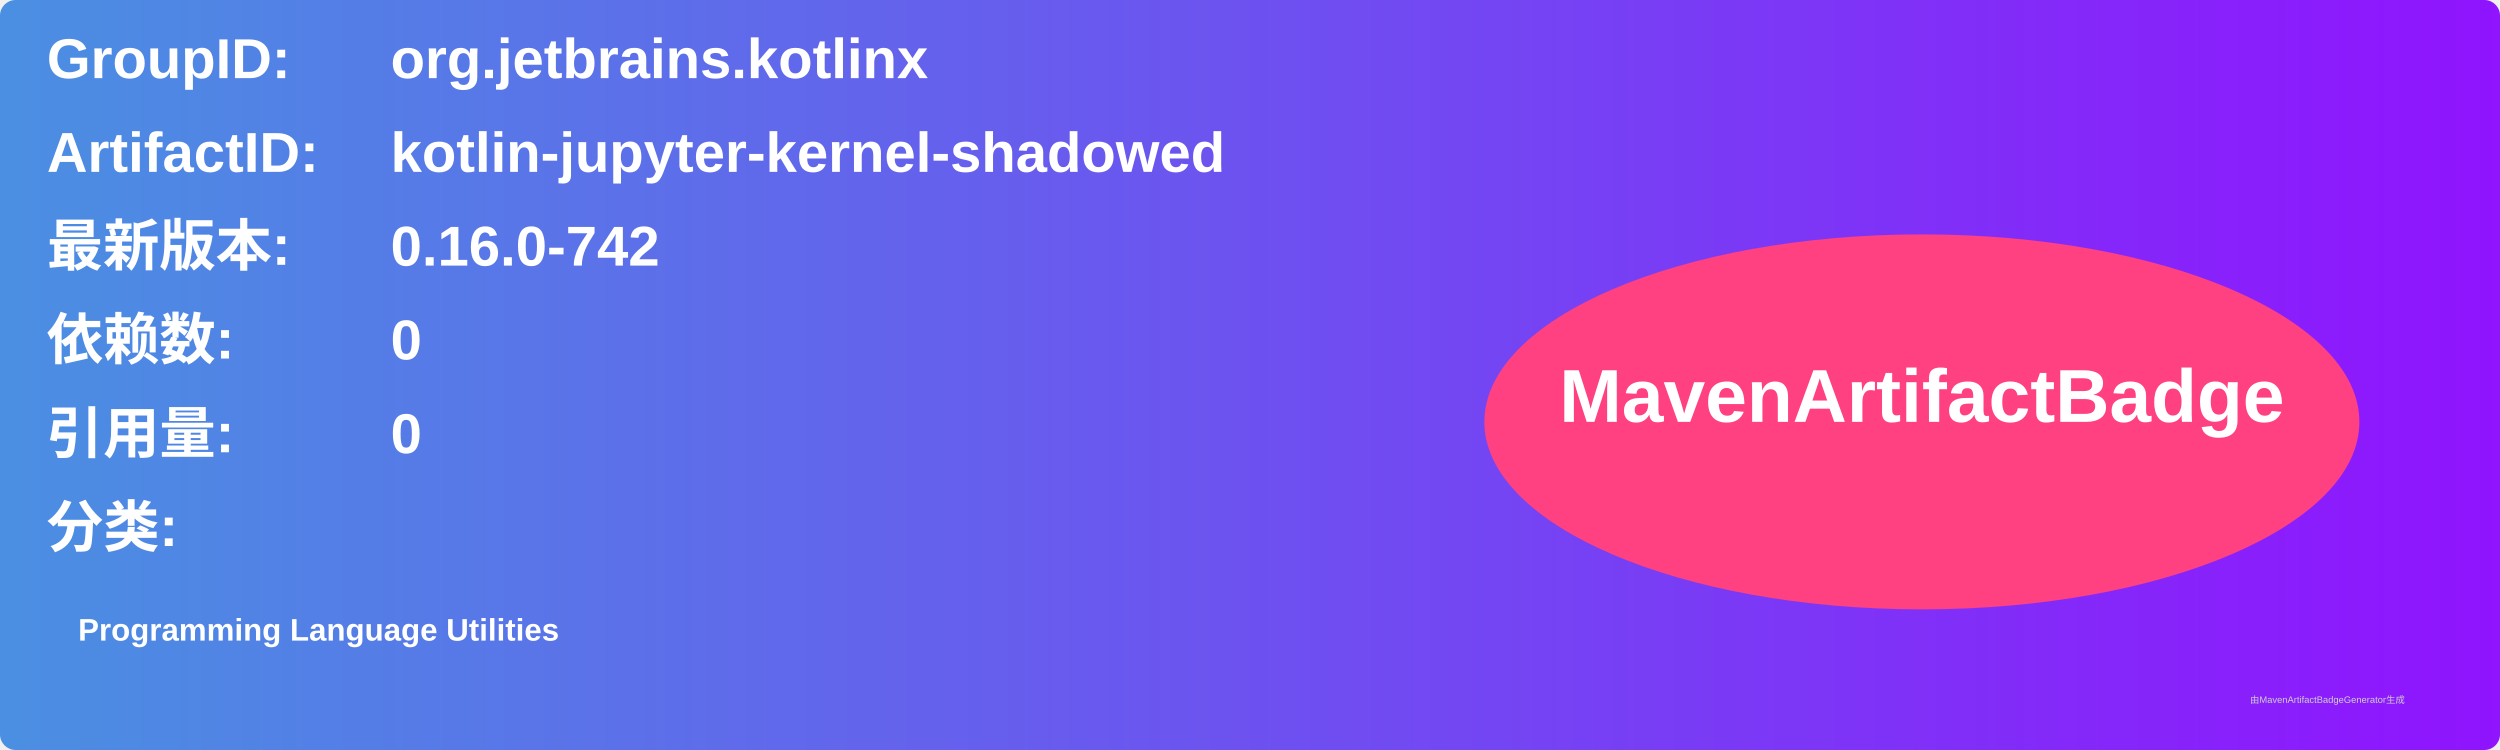
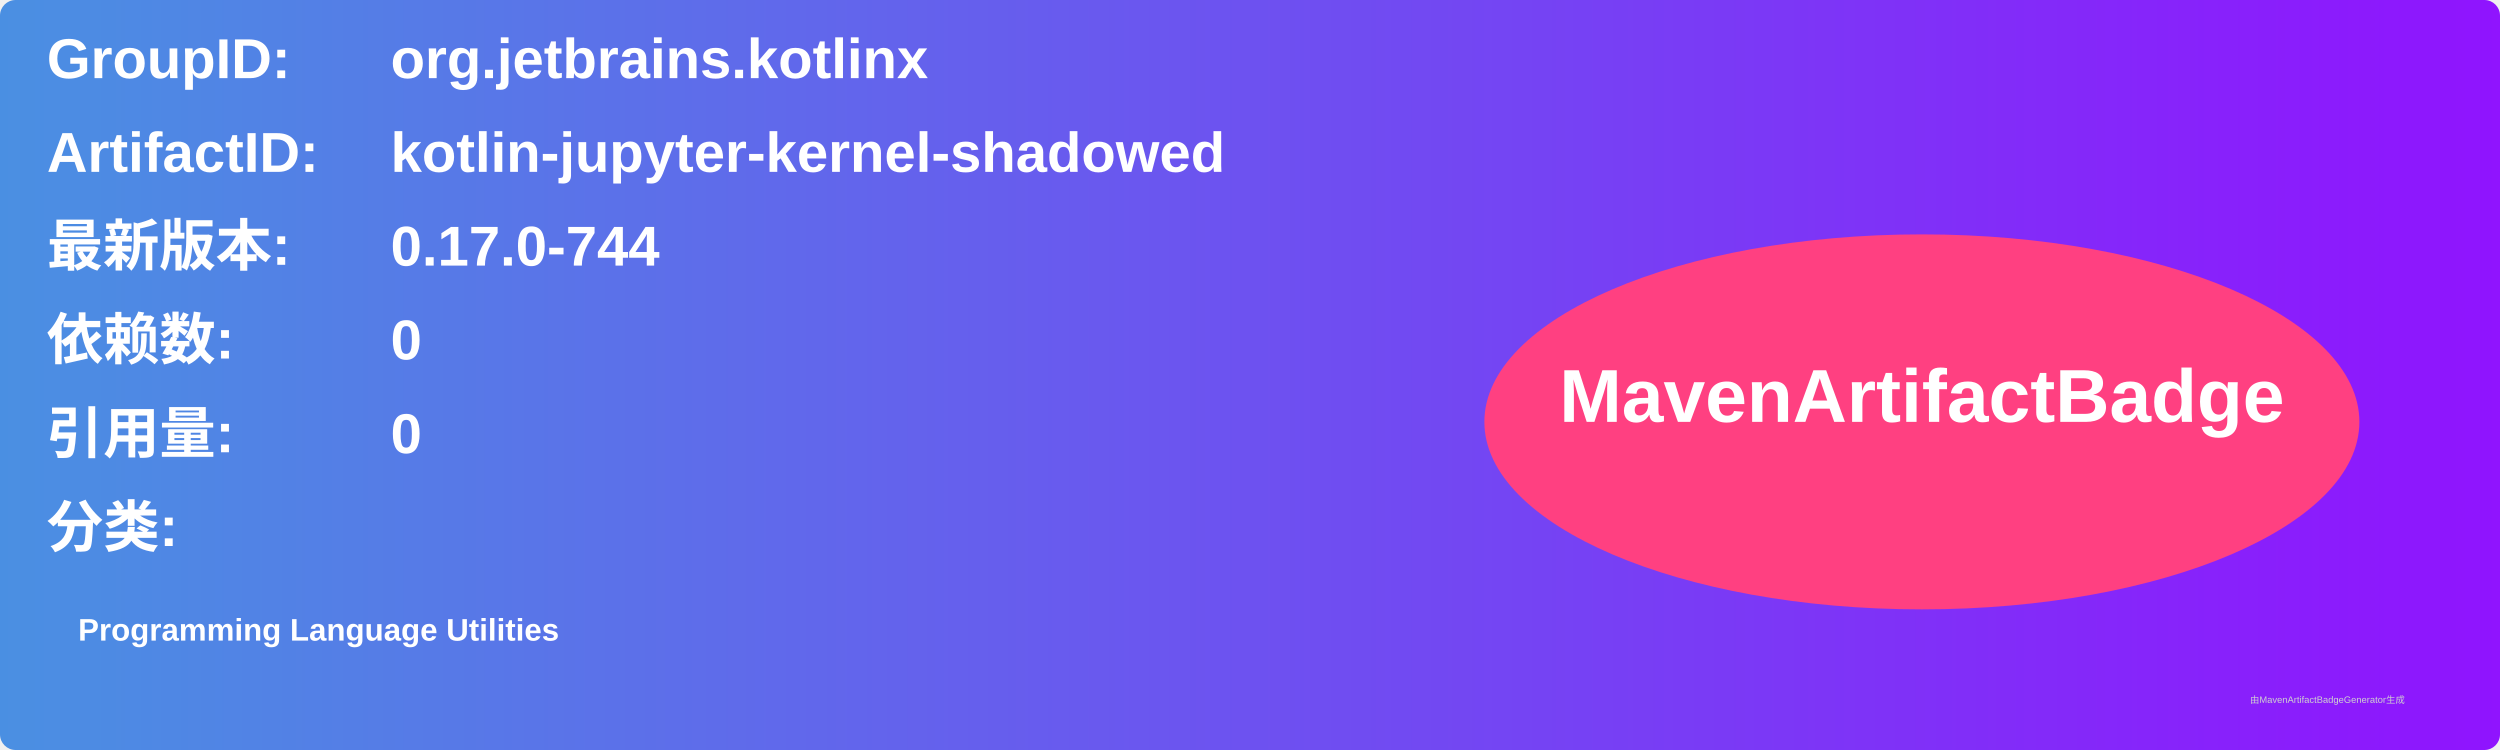
<svg xmlns="http://www.w3.org/2000/svg" width="800" height="240" viewBox="0 0 800 240">
  <linearGradient id="grad" x1="0%" y1="0%" x2="100%" y2="0%">
    <stop offset="0%" stop-color="#4a90e2" />
    <stop offset="100%" stop-color="#9013fe" />
  </linearGradient>
  <rect width="100%" height="100%" rx="5" ry="5" fill="url(#grad)" />
  <g transform="translate(15, 15)">
    <text x="0" y="10" font-family="Arial" font-size="18" fill="white" font-weight="bold" width="260">GroupID:</text>
    <text x="110" y="10" font-family="Arial" font-size="18" fill="white" font-weight="bold" width="460">org.jetbrains.kotlinx</text>
    <text x="0" y="40" font-family="Arial" font-size="18" fill="white" font-weight="bold" width="260">ArtifactID:</text>
    <text x="110" y="40" font-family="Arial" font-size="18" fill="white" font-weight="bold" width="460">kotlin-jupyter-kernel-shadowed</text>
    <text x="0" y="70" font-family="Arial" font-size="18" fill="white" font-weight="bold">最新版本:</text>
    <text x="110" y="70" font-family="Arial" font-size="18" fill="white" font-weight="bold">
-       <tspan font-weight="bold">0.16.0-742</tspan>
+       <tspan font-weight="bold">0.17.0-744</tspan>
    </text>
    <text x="0" y="100" font-family="Arial" font-size="18" fill="white" font-weight="bold">依赖数: </text>
    <text x="110" y="100" font-family="Arial" font-size="18" fill="white">
      <tspan font-weight="bold">0</tspan>
    </text>
    <text x="0" y="130" font-family="Arial" font-size="18" fill="white" font-weight="bold">引用量: </text>
    <text x="110" y="130" font-family="Arial" font-size="18" fill="white">
      <tspan font-weight="bold">0</tspan>
    </text>
    <text x="0" y="160" font-family="Arial" font-size="18" fill="white" font-weight="bold">分类:</text>
    <text x="10" y="190" font-family="Arial" font-size="10" fill="white">
      <tspan font-weight="bold">Programming Language Utilities</tspan>
    </text>
    <ellipse cx="600" cy="120" rx="140" ry="60" fill="#ff4081" />
    <text x="600" y="120" text-anchor="middle" font-family="Arial" font-size="24" fill="white" font-weight="bold">MavenArtifactBadge</text>
  </g>
  <text x="720" y="225" font-family="Arial" font-size="3" fill="#d0d0d0">由MavenArtifactBadgeGenerator生成</text>
</svg>
